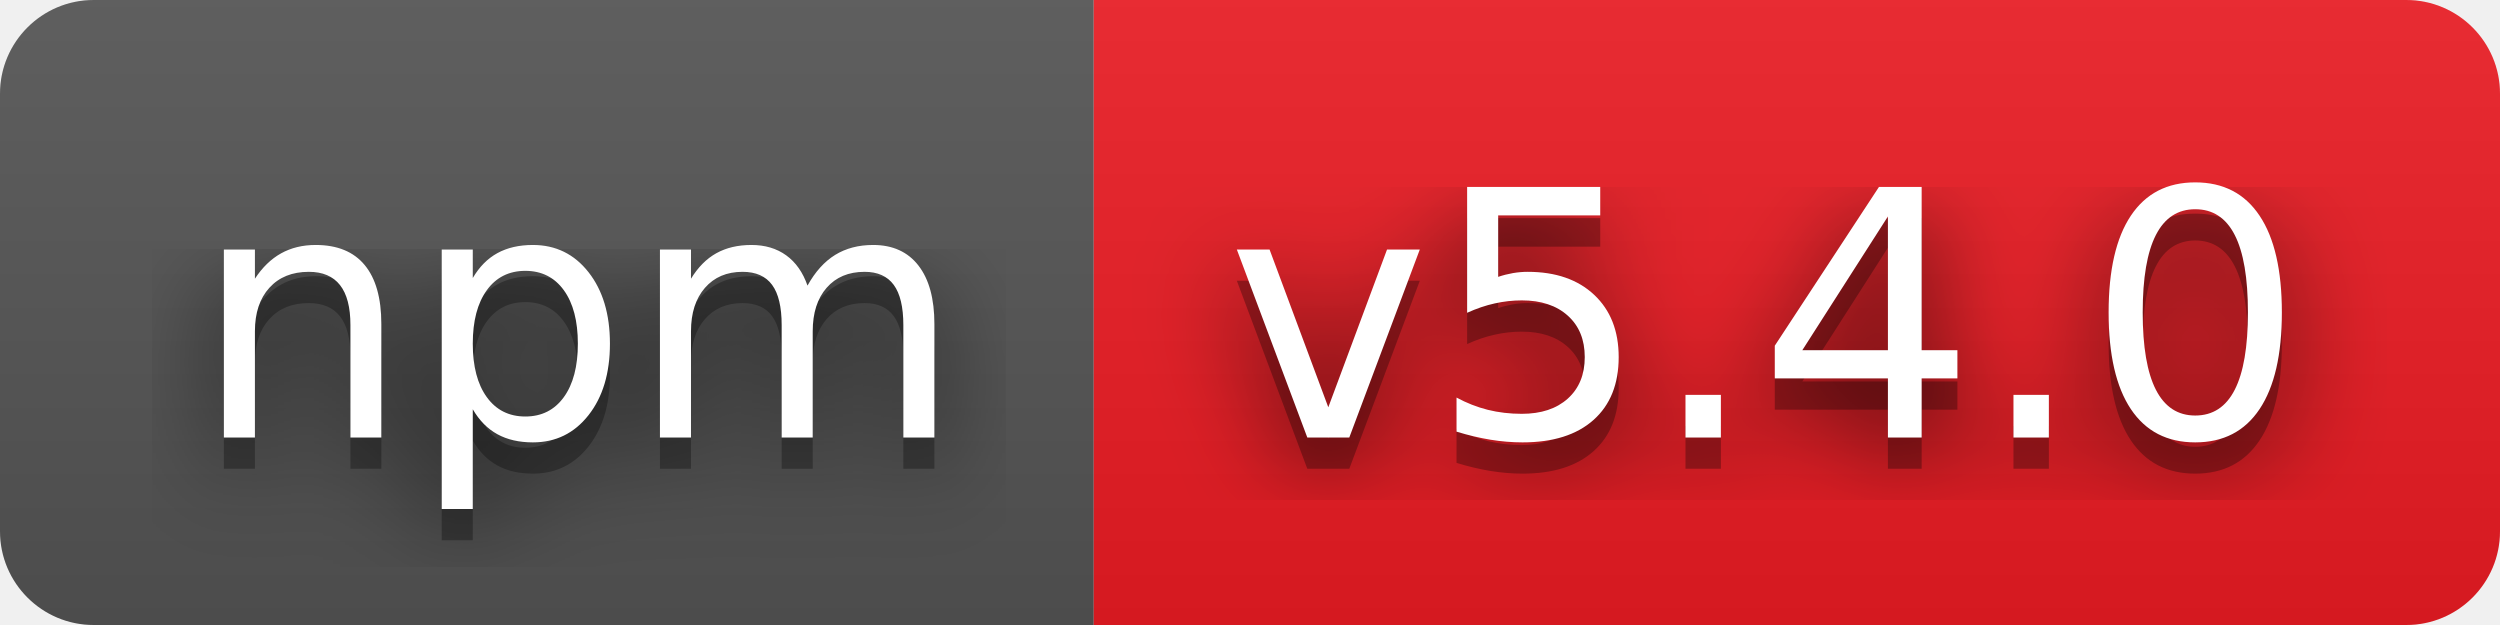
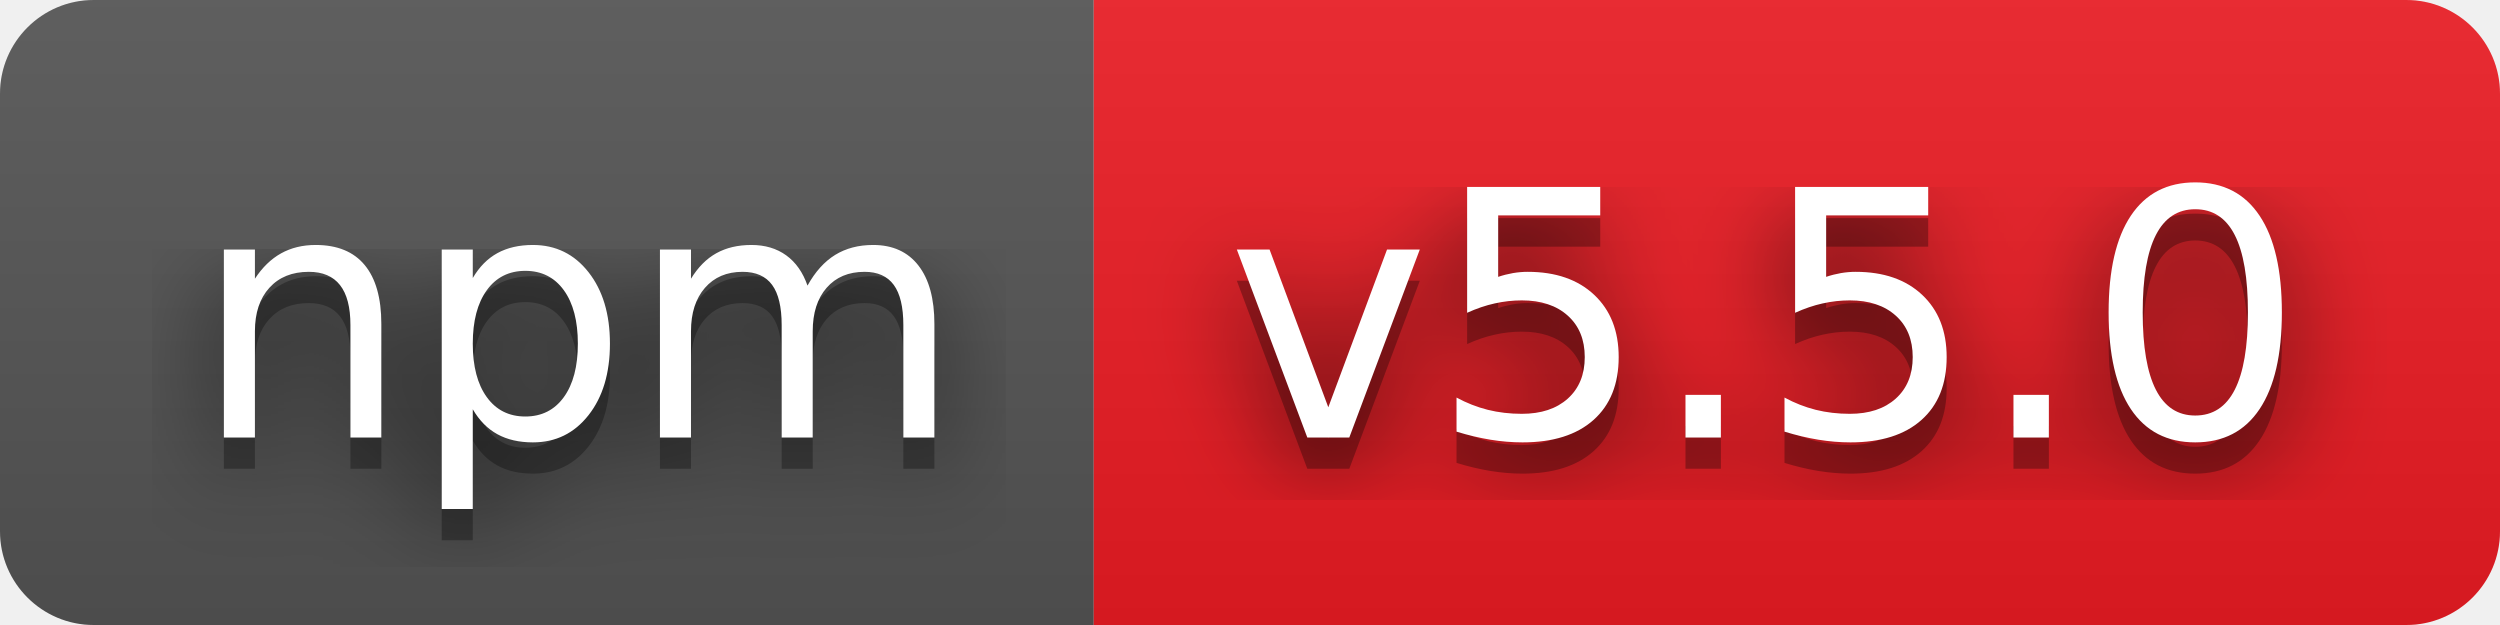
- <svg xmlns="http://www.w3.org/2000/svg" width="80" height="20" role="img" aria-label="npm: v5.4.0">
+ <svg xmlns="http://www.w3.org/2000/svg" width="80" height="20" role="img" aria-label="npm: v5.5.0">
  <filter id="blur">
    <feGaussianBlur stdDeviation="16" />
  </filter>
  <linearGradient id="s" x2="0" y2="100%">
    <stop offset="0" stop-color="#bbb" stop-opacity=".1" />
    <stop offset="1" stop-opacity=".1" />
  </linearGradient>
  <clipPath id="r">
    <rect width="80" height="20" rx="3" />
  </clipPath>
  <g clip-path="url(#r)">
    <rect width="35" height="20" fill="#555" />
    <rect x="35" width="45" height="20" fill="#ed1c24" />
    <rect width="80" height="20" fill="url(#s)" />
  </g>
  <g fill="#fff" text-anchor="middle" font-family="Verdana,Geneva,DejaVu Sans,sans-serif" text-rendering="geometricPrecision" font-size="110">
    <g transform="scale(.1)">
      <g aria-hidden="true" fill="#010101">
        <text x="185" y="150" fill-opacity=".8" filter="url(#blur)" textLength="250">npm</text>
        <text x="185" y="150" fill-opacity=".3" textLength="250">npm</text>
      </g>
      <text x="185" y="140" textLength="250">npm</text>
    </g>
    <g transform="scale(.1)">
      <g aria-hidden="true" fill="#010101">
-         <text x="565" y="150" fill-opacity=".8" filter="url(#blur)" textLength="350">v5.4.0</text>
-         <text x="565" y="150" fill-opacity=".3" textLength="350">v5.4.0</text>
+         <text x="565" y="150" fill-opacity=".8" filter="url(#blur)" textLength="350">v5.5.0</text>
+         <text x="565" y="150" fill-opacity=".3" textLength="350">v5.5.0</text>
      </g>
-       <text x="565" y="140" textLength="350">v5.4.0</text>
+       <text x="565" y="140" textLength="350">v5.5.0</text>
    </g>
  </g>
</svg>
